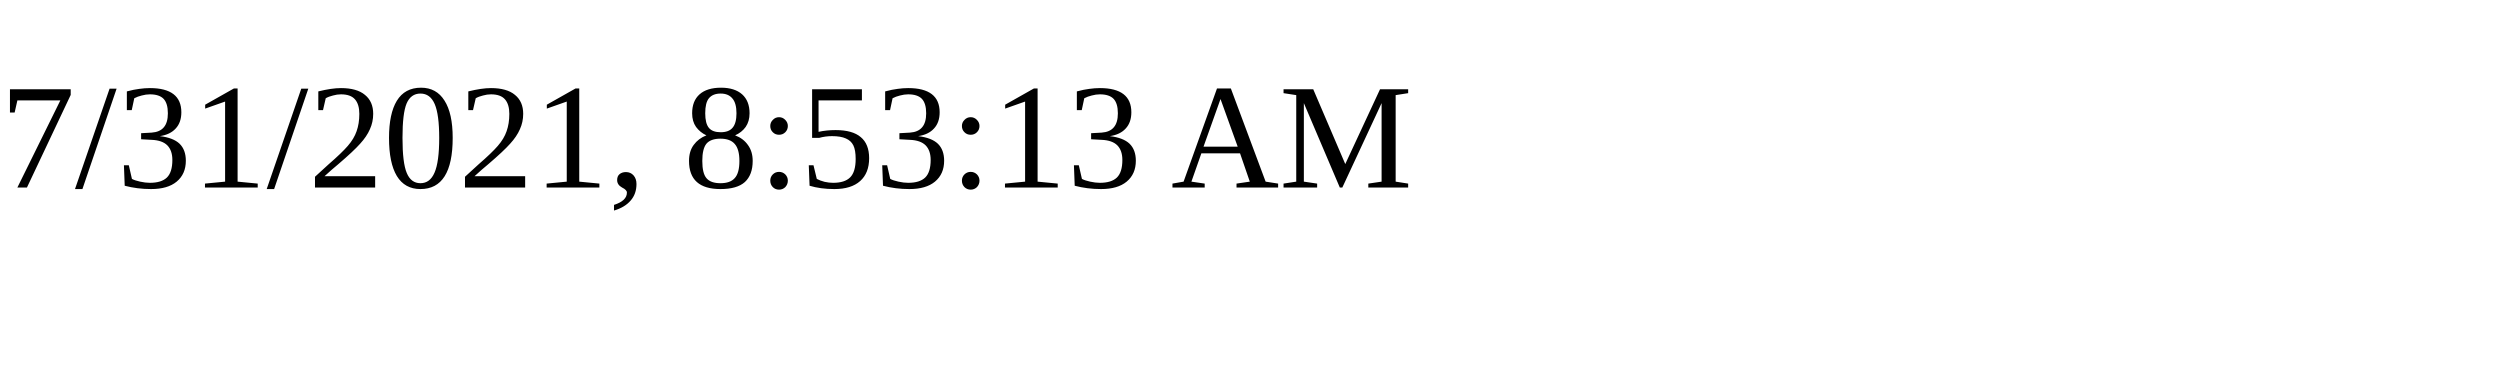
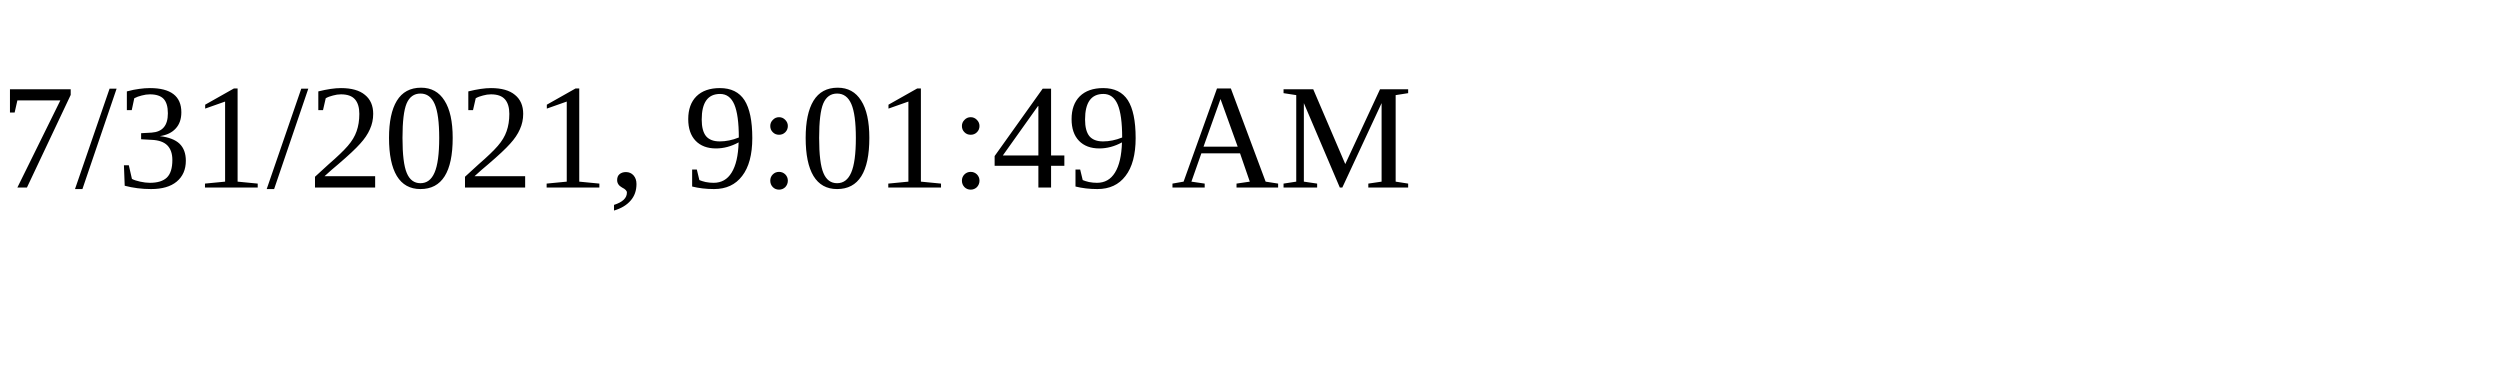
<svg xmlns="http://www.w3.org/2000/svg" height="30" width="200">
-   <text x="0" y="15">7/31/2021, 8:53:13 AM</text>
+   <text x="0" y="15">7/31/2021, 9:01:49 AM</text>
</svg>
